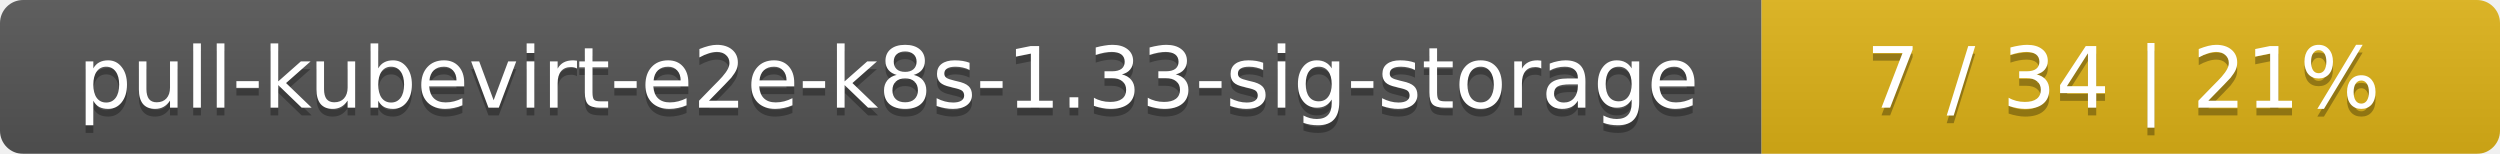
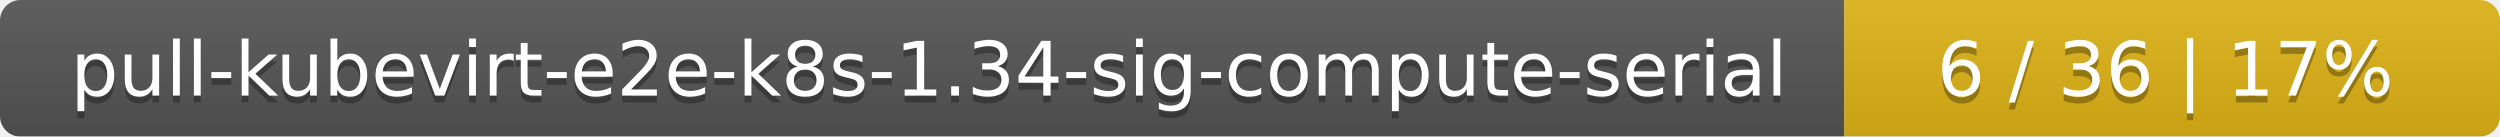
- <svg xmlns="http://www.w3.org/2000/svg" width="325" height="20">
+ <svg xmlns="http://www.w3.org/2000/svg" width="366" height="20">
  <linearGradient id="smooth" x2="0" y2="100%">
    <stop offset="0" stop-color="#bbb" stop-opacity=".1" />
    <stop offset="1" stop-opacity=".1" />
  </linearGradient>
  <mask id="round">
-     <rect width="325" height="20" rx="3" fill="#fff" />
+     <rect width="366" height="20" rx="3" fill="#fff" />
  </mask>
  <g mask="url(#round)">
-     <rect width="229" height="20" fill="#555" />
-     <rect x="229" width="96" height="20" fill="#dfb317" />
-     <rect width="325" height="20" fill="url(#smooth)" />
+     <rect width="270" height="20" fill="#555" />
+     <rect x="270" width="96" height="20" fill="#dfb317" />
+     <rect width="366" height="20" fill="url(#smooth)" />
  </g>
  <g fill="#fff" text-anchor="middle" font-family="DejaVu Sans,Verdana,Geneva,sans-serif" font-size="11">
-     <text x="115.5" y="15" fill="#010101" fill-opacity=".3">pull-kubevirt-e2e-k8s-1.33-sig-storage</text>
-     <text x="115.5" y="14">pull-kubevirt-e2e-k8s-1.33-sig-storage</text>
-     <text x="276" y="15" fill="#010101" fill-opacity=".3">7 / 34    |    21%</text>
-     <text x="276" y="14">7 / 34    |    21%</text>
+     <text x="136" y="15" fill="#010101" fill-opacity=".3">pull-kubevirt-e2e-k8s-1.34-sig-compute-serial</text>
+     <text x="136" y="14">pull-kubevirt-e2e-k8s-1.34-sig-compute-serial</text>
+     <text x="317" y="15" fill="#010101" fill-opacity=".3">6 / 36    |    17%</text>
+     <text x="317" y="14">6 / 36    |    17%</text>
  </g>
</svg>
